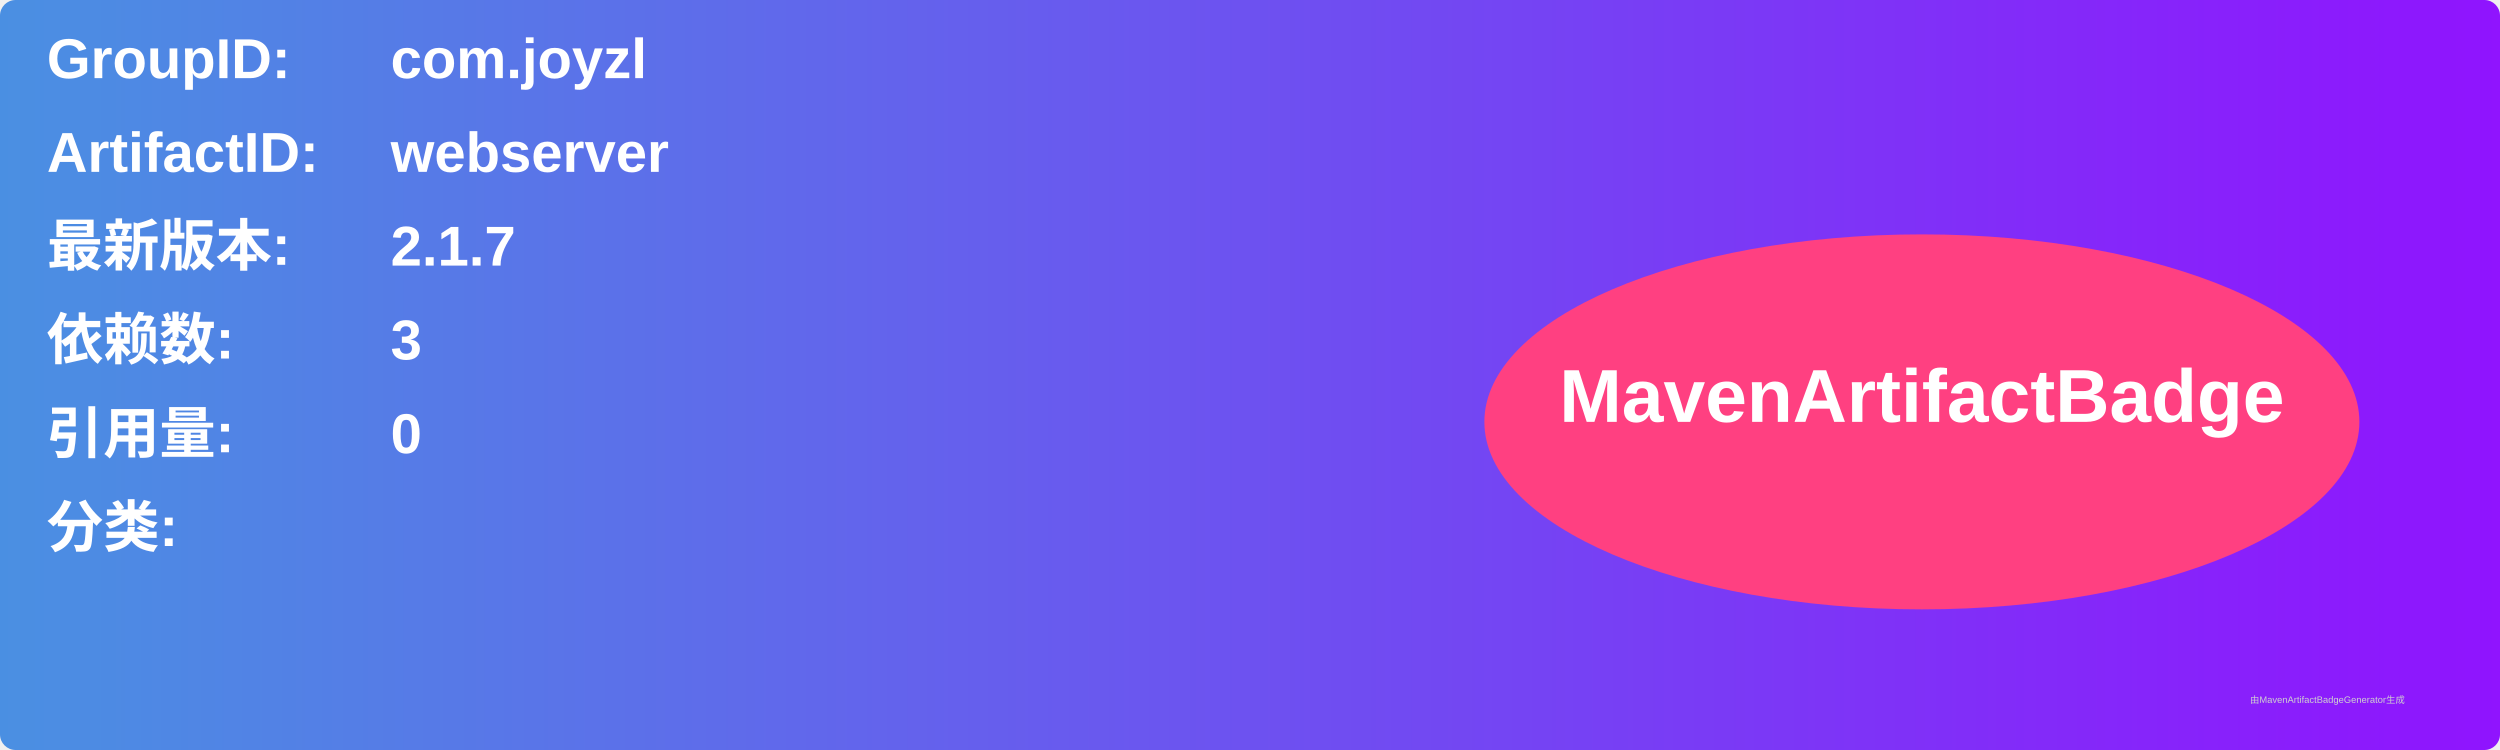
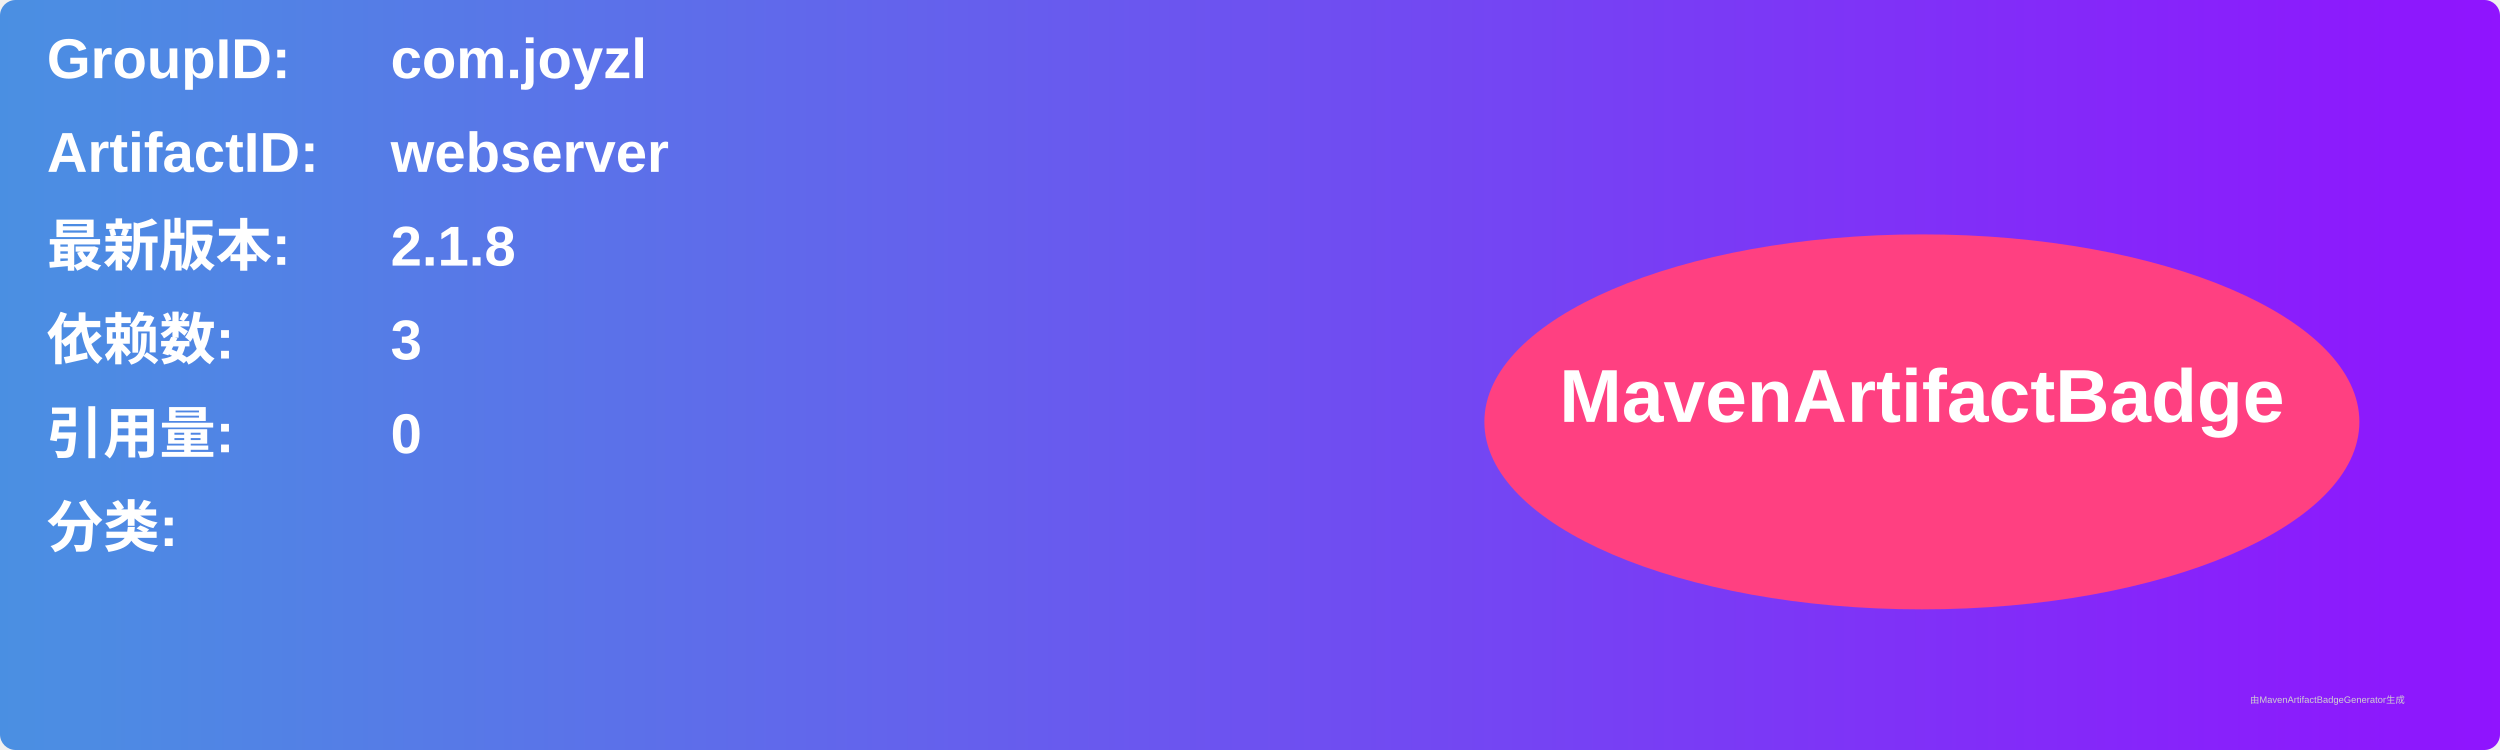
<svg xmlns="http://www.w3.org/2000/svg" width="800" height="240" viewBox="0 0 800 240">
  <linearGradient id="grad" x1="0%" y1="0%" x2="100%" y2="0%">
    <stop offset="0%" stop-color="#4a90e2" />
    <stop offset="100%" stop-color="#9013fe" />
  </linearGradient>
  <rect width="100%" height="100%" rx="5" ry="5" fill="url(#grad)" />
  <g transform="translate(15, 15)">
    <text x="0" y="10" font-family="Arial" font-size="18" fill="white" font-weight="bold" width="260">GroupID:</text>
    <text x="110" y="10" font-family="Arial" font-size="18" fill="white" font-weight="bold" width="460">com.joyzl</text>
    <text x="0" y="40" font-family="Arial" font-size="18" fill="white" font-weight="bold" width="260">ArtifactID:</text>
    <text x="110" y="40" font-family="Arial" font-size="18" fill="white" font-weight="bold" width="460">webserver</text>
    <text x="0" y="70" font-family="Arial" font-size="18" fill="white" font-weight="bold">最新版本:</text>
    <text x="110" y="70" font-family="Arial" font-size="18" fill="white" font-weight="bold">
-       <tspan font-weight="bold">2.1.7</tspan>
+       <tspan font-weight="bold">2.1.8</tspan>
    </text>
    <text x="0" y="100" font-family="Arial" font-size="18" fill="white" font-weight="bold">依赖数: </text>
    <text x="110" y="100" font-family="Arial" font-size="18" fill="white">
      <tspan font-weight="bold">3</tspan>
    </text>
    <text x="0" y="130" font-family="Arial" font-size="18" fill="white" font-weight="bold">引用量: </text>
    <text x="110" y="130" font-family="Arial" font-size="18" fill="white">
      <tspan font-weight="bold">0</tspan>
    </text>
    <text x="0" y="160" font-family="Arial" font-size="18" fill="white" font-weight="bold">分类:</text>
    <text x="10" y="190" font-family="Arial" font-size="10" fill="white">
      <tspan font-weight="bold" />
    </text>
    <ellipse cx="600" cy="120" rx="140" ry="60" fill="#ff4081" />
    <text x="600" y="120" text-anchor="middle" font-family="Arial" font-size="24" fill="white" font-weight="bold">MavenArtifactBadge</text>
  </g>
  <text x="720" y="225" font-family="Arial" font-size="3" fill="#d0d0d0">由MavenArtifactBadgeGenerator生成</text>
</svg>
